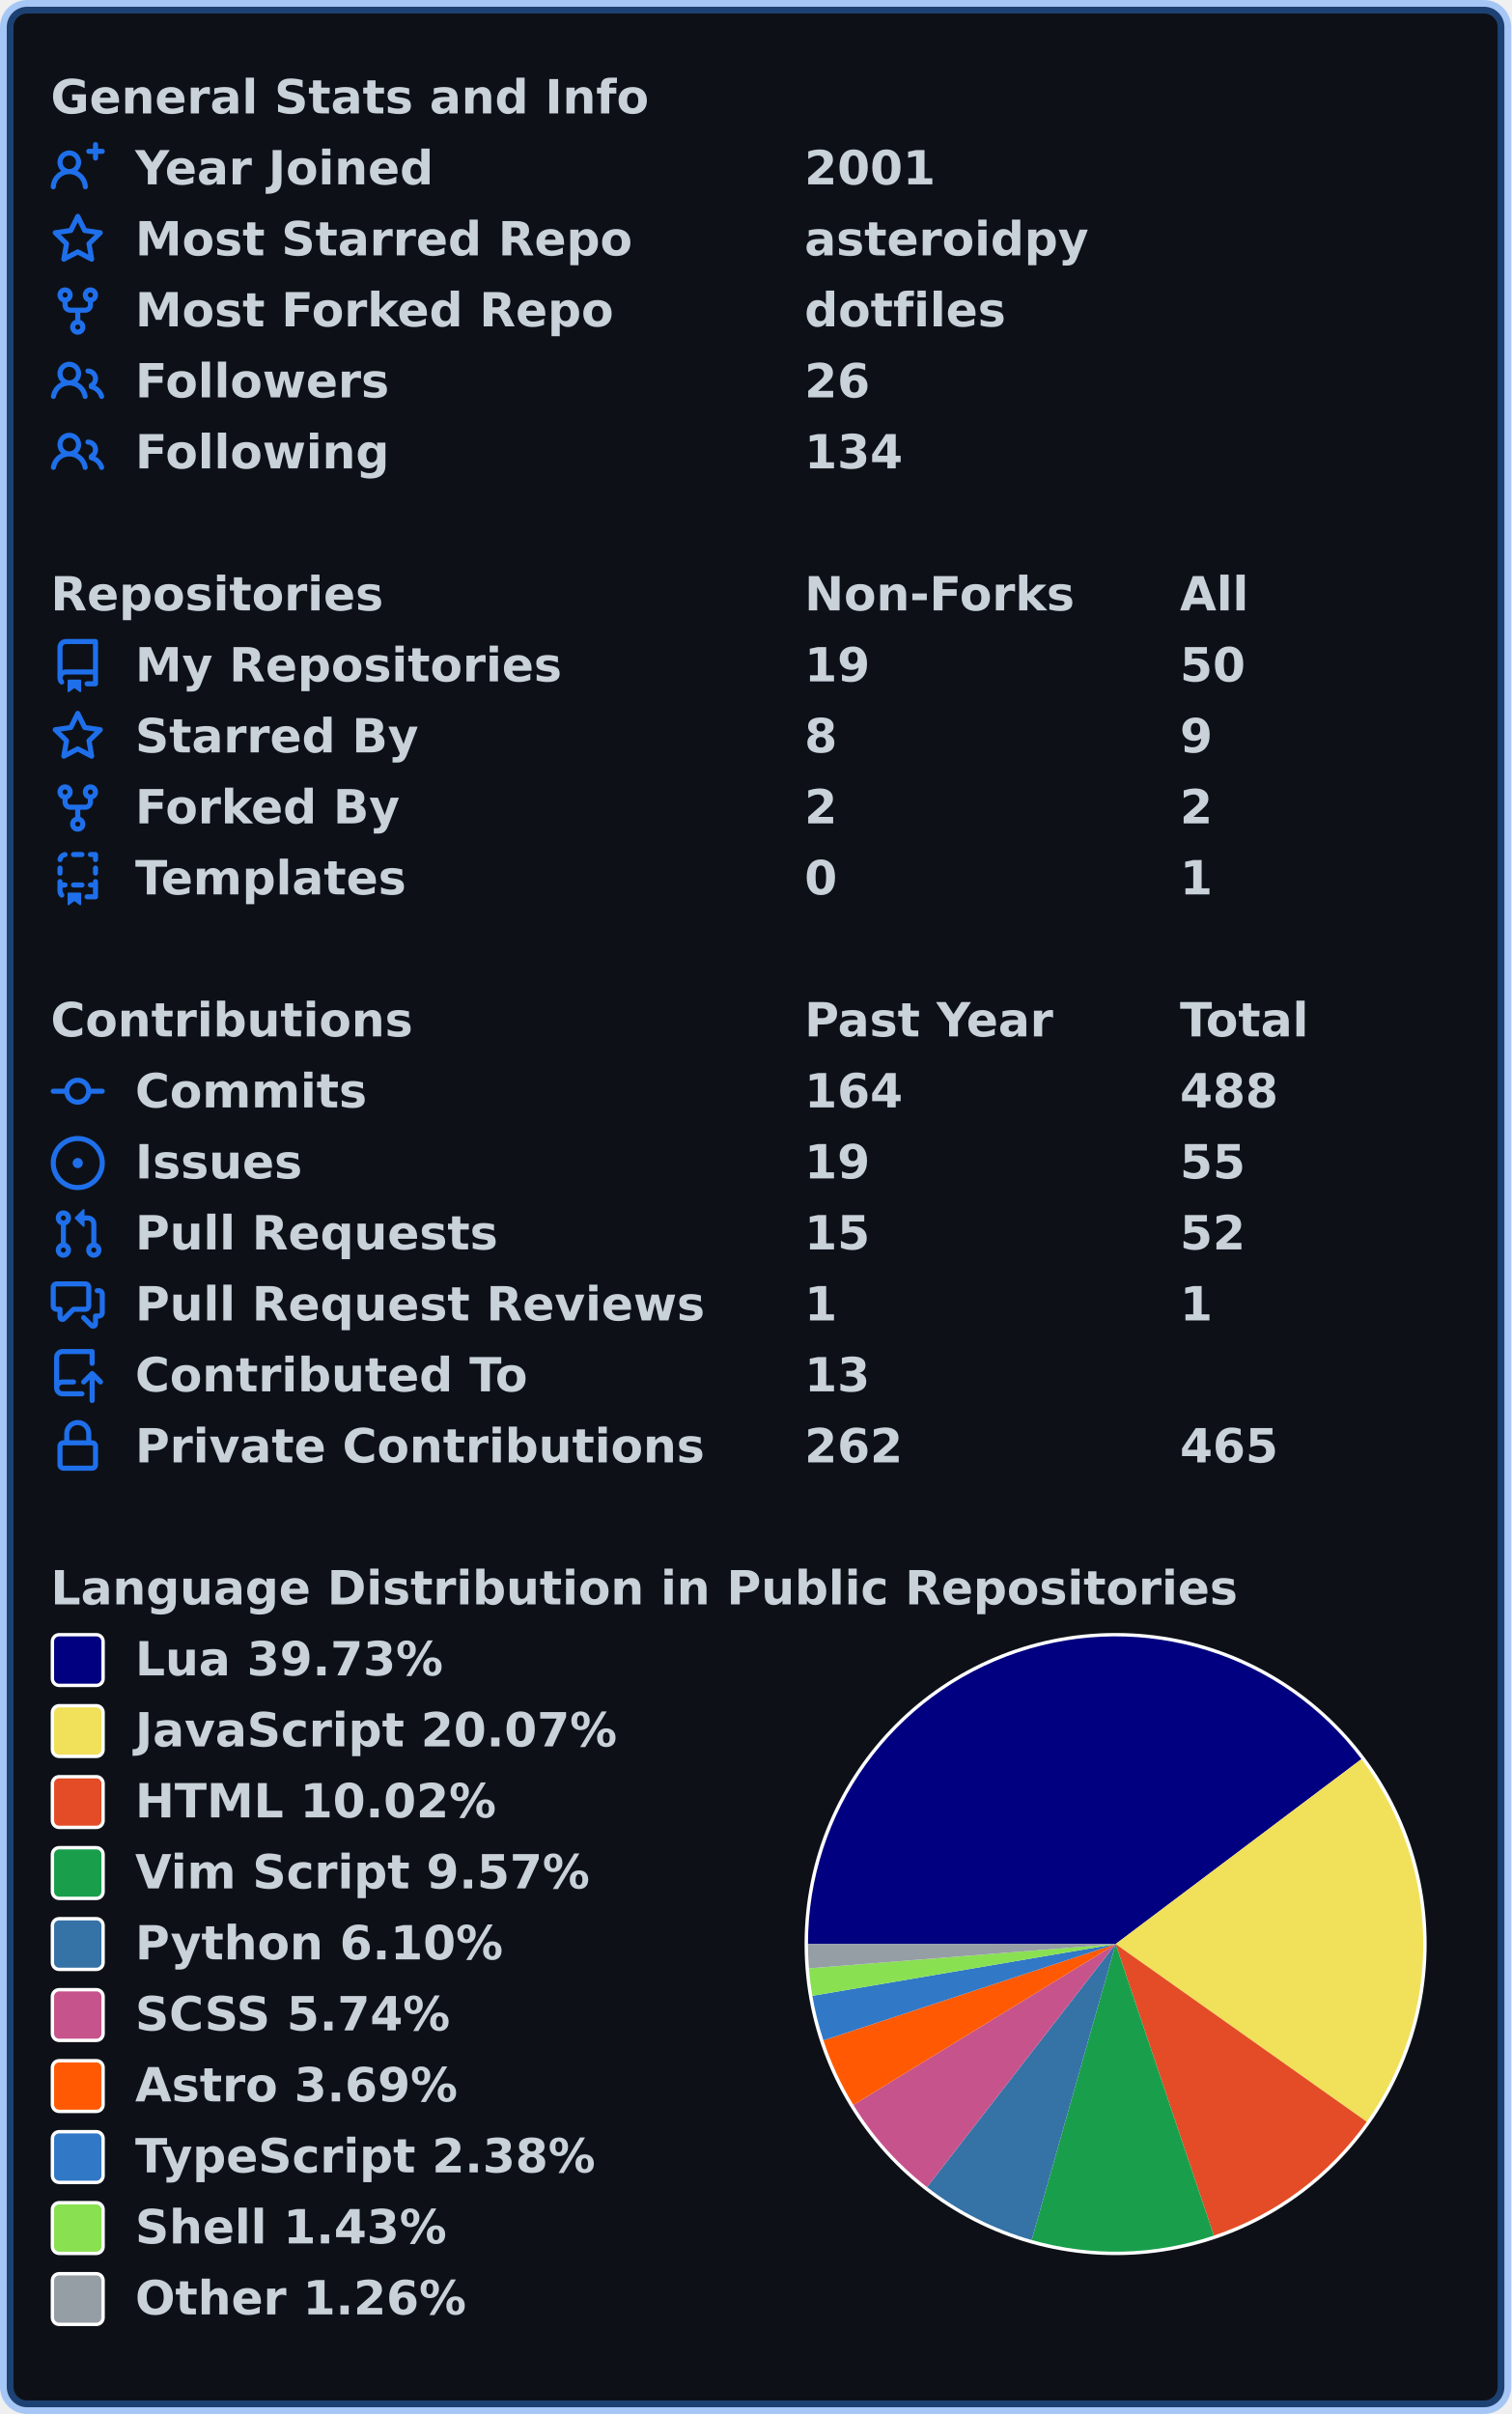
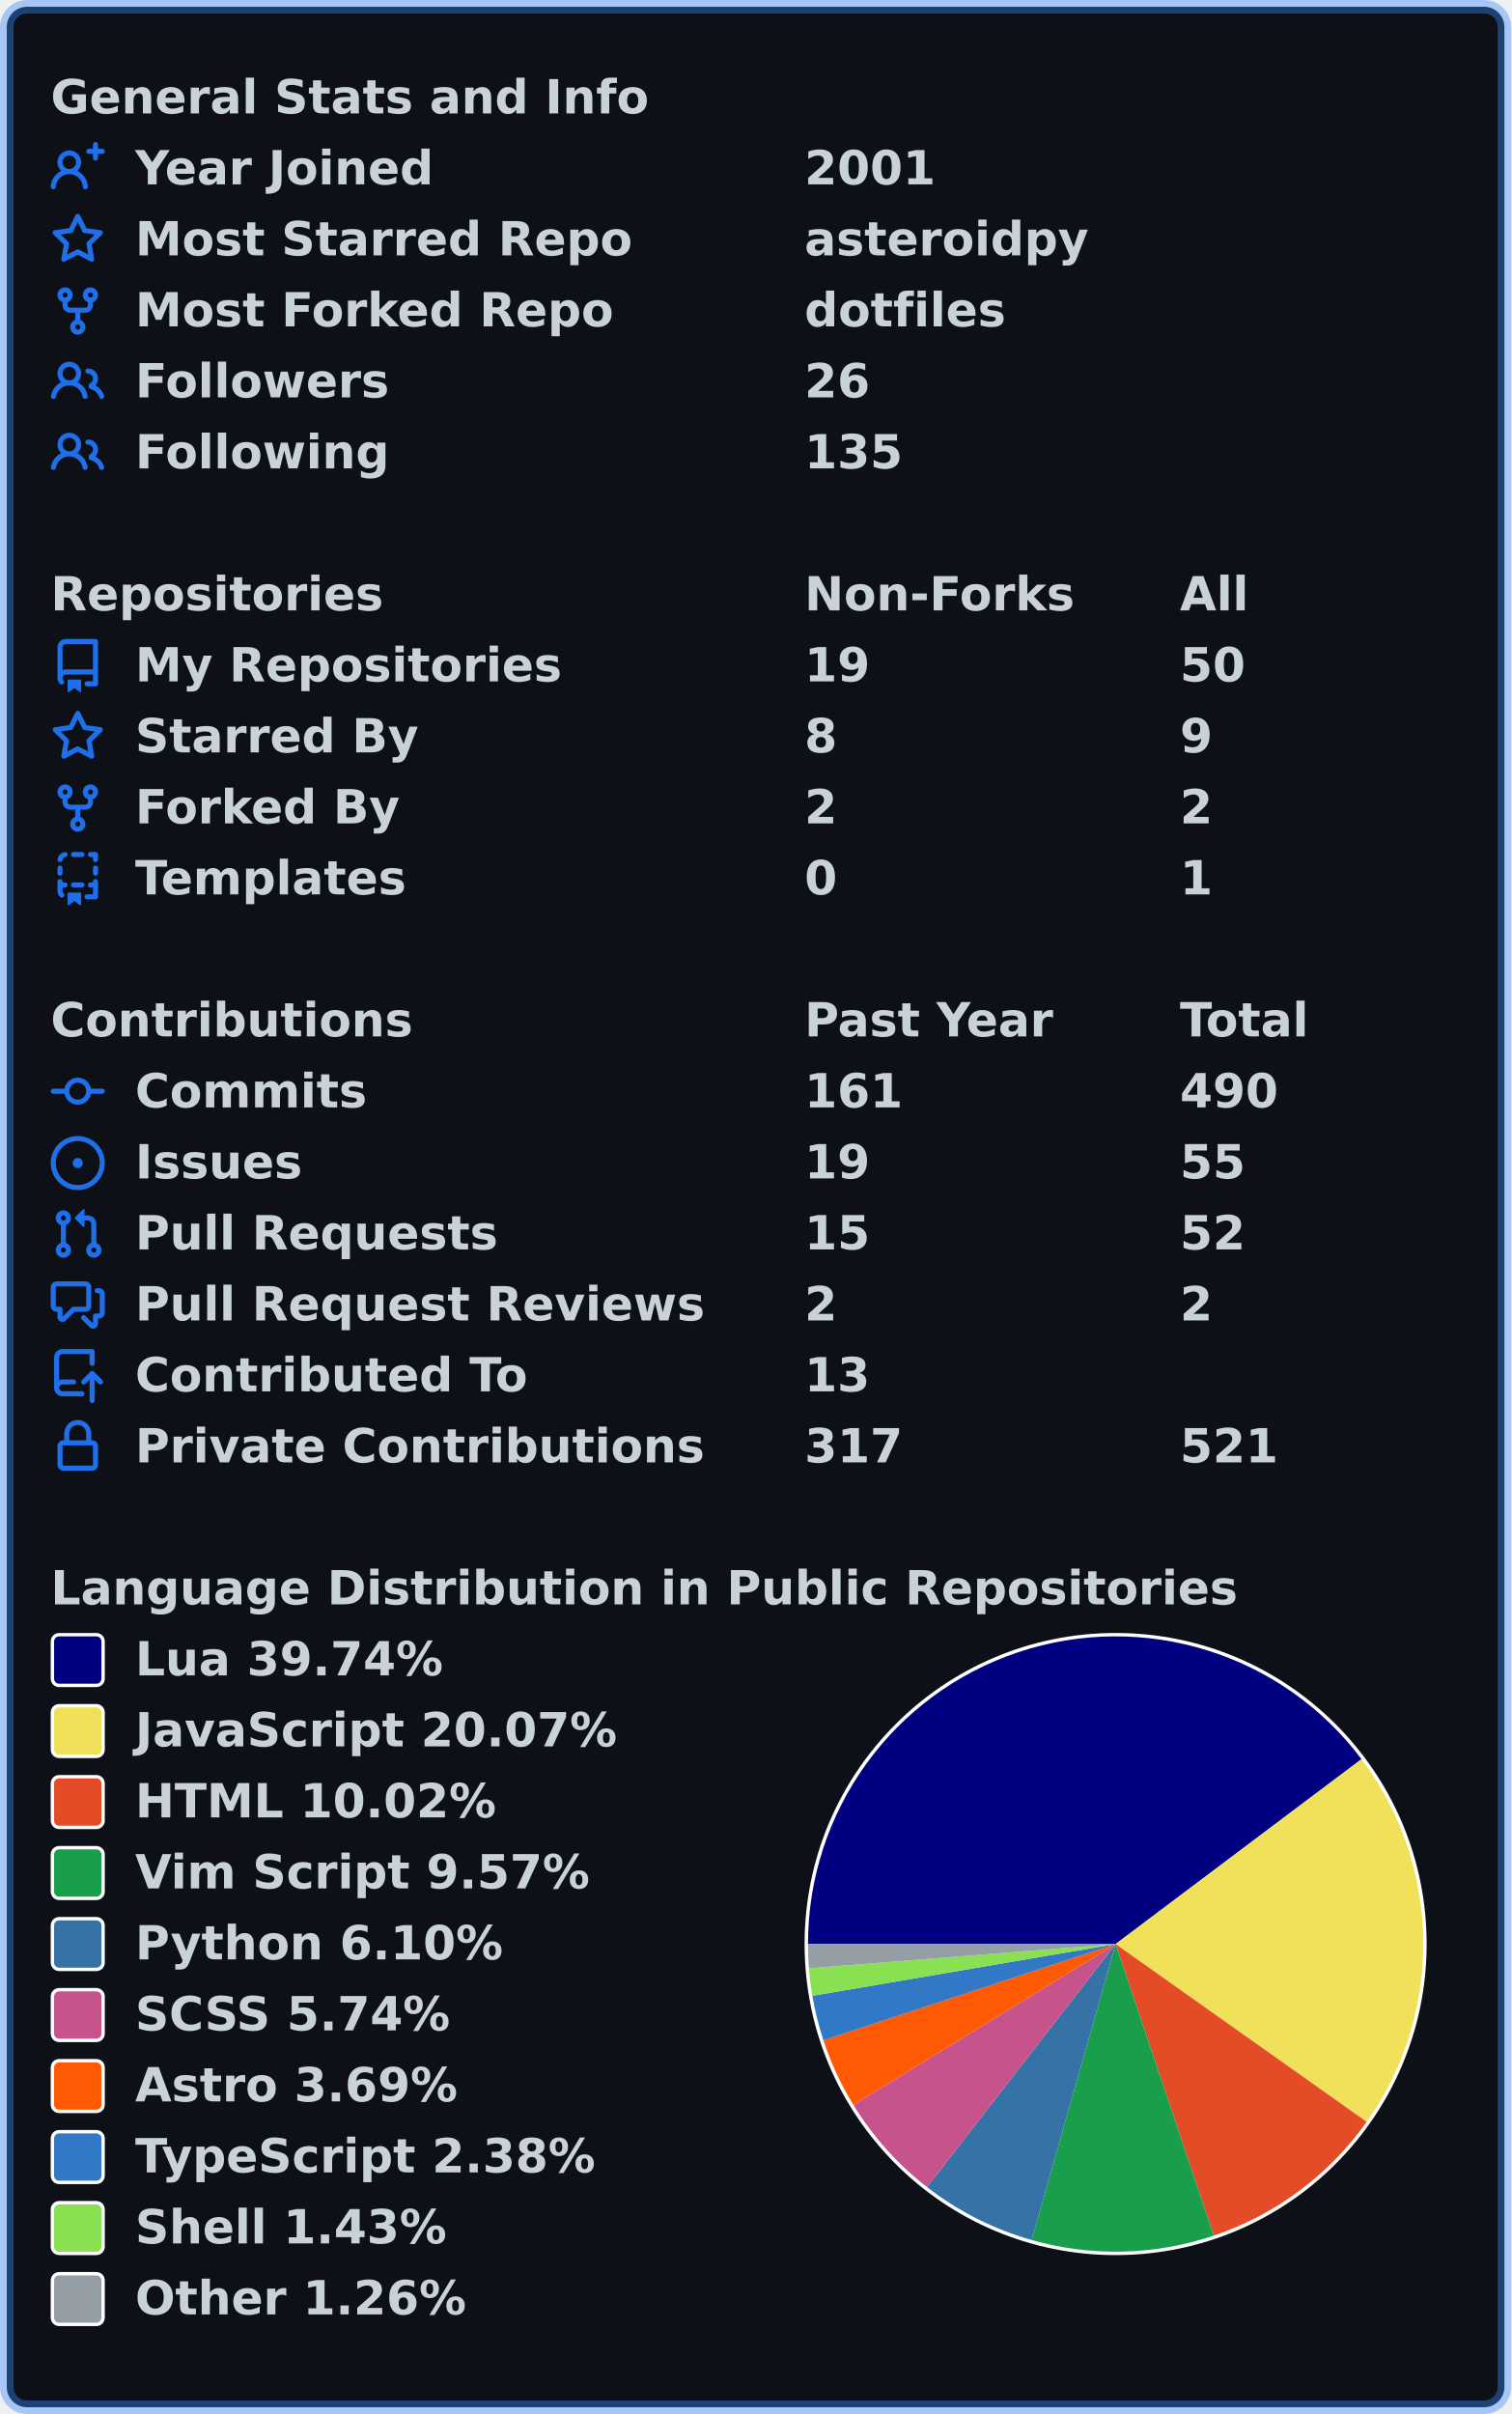
<svg xmlns="http://www.w3.org/2000/svg" width="447" height="714" viewBox="0 0 447 714" lang="en" xml:lang="en">
  <rect x="2" y="2" stroke-width="4" rx="6" width="443" height="710" stroke="rgba(56,139,253,0.4)" fill="#0d1117" />
  <g font-weight="600" font-size="110pt" font-family="Verdana,Geneva,DejaVu Sans,sans-serif" text-rendering="geometricPrecision">
    <g transform="translate(0, 21)" fill="#c9d1d9">
      <g transform="translate(15, 0)">
        <g transform="scale(0.095)">
          <text x="0" y="132" textLength="1851" lengthAdjust="spacingAndGlyphs">General Stats and Info</text>
        </g>
      </g>
      <g transform="translate(15, 21)">
        <path fill="#1f6feb" fill-rule="evenodd" d="M13.25 0a.75.75 0 01.75.75V2h1.25a.75.75 0 010 1.5H14v1.25a.75.75 0 01-1.5 0V3.5h-1.25a.75.75 0 010-1.5h1.25V.75a.75.75 0 01.75-.75zM5.5 4a2 2 0 100 4 2 2 0 000-4zm2.4 4.548a3.5 3.5 0 10-4.799 0 5.527 5.527 0 00-3.1 4.66.75.75 0 101.498.085A4.01 4.01 0 015.5 9.5a4.01 4.01 0 014.001 3.793.75.75 0 101.498-.086 5.527 5.527 0 00-3.1-4.659z" />
        <g transform="scale(0.095)">
          <text lengthAdjust="spacingAndGlyphs" textLength="932" x="263" y="132">Year Joined</text>
          <text lengthAdjust="spacingAndGlyphs" textLength="420" x="2347" y="132">2001</text>
        </g>
      </g>
      <g transform="translate(15, 42)">
        <path fill="#1f6feb" fill-rule="evenodd" d="M8 .25a.75.75 0 01.673.418l1.882 3.815 4.21.612a.75.75 0 01.416 1.279l-3.046 2.97.719 4.192a.75.75 0 01-1.088.791L8 12.347l-3.766 1.98a.75.75 0 01-1.088-.79l.72-4.194L.818 6.374a.75.75 0 01.416-1.28l4.21-.611L7.327.668A.75.75 0 018 .25zm0 2.445L6.615 5.5a.75.75 0 01-.564.41l-3.097.45 2.24 2.184a.75.75 0 01.216.664l-.528 3.084 2.769-1.456a.75.75 0 01.698 0l2.77 1.456-.53-3.084a.75.75 0 01.216-.664l2.24-2.183-3.096-.45a.75.75 0 01-.564-.41L8 2.694v.001z" />
        <g transform="scale(0.095)">
          <text lengthAdjust="spacingAndGlyphs" textLength="1532" x="263" y="132">Most Starred Repo</text>
          <text lengthAdjust="spacingAndGlyphs" textLength="874" x="2347" y="132">asteroidpy</text>
        </g>
      </g>
      <g transform="translate(15, 63)">
        <path fill="#1f6feb" fill-rule="evenodd" d="M5 3.25a.75.75 0 11-1.5 0 .75.75 0 011.5 0zm0 2.122a2.25 2.25 0 10-1.5 0v.878A2.25 2.25 0 005.75 8.5h1.5v2.128a2.251 2.251 0 101.5 0V8.5h1.5a2.25 2.25 0 002.25-2.25v-.878a2.25 2.25 0 10-1.5 0v.878a.75.75 0 01-.75.75h-4.5A.75.75 0 015 6.25v-.878zm3.75 7.378a.75.75 0 11-1.5 0 .75.75 0 011.5 0zm3-8.75a.75.75 0 100-1.5.75.75 0 000 1.5z" />
        <g transform="scale(0.095)">
          <text lengthAdjust="spacingAndGlyphs" textLength="1485" x="263" y="132">Most Forked Repo</text>
          <text lengthAdjust="spacingAndGlyphs" textLength="609" x="2347" y="132">dotfiles</text>
        </g>
      </g>
      <g transform="translate(15, 84)">
        <path fill="#1f6feb" fill-rule="evenodd" d="M5.5 3.5a2 2 0 100 4 2 2 0 000-4zM2 5.5a3.5 3.5 0 115.898 2.549 5.507 5.507 0 013.034 4.084.75.75 0 11-1.482.235 4.001 4.001 0 00-7.9 0 .75.75 0 01-1.482-.236A5.507 5.507 0 013.102 8.05 3.49 3.49 0 012 5.5zM11 4a.75.75 0 100 1.5 1.5 1.5 0 01.666 2.844.75.75 0 00-.416.672v.352a.75.75 0 00.574.73c1.2.289 2.162 1.2 2.522 2.372a.75.75 0 101.434-.44 5.01 5.01 0 00-2.56-3.012A3 3 0 0011 4z" />
        <g transform="scale(0.095)">
          <text lengthAdjust="spacingAndGlyphs" textLength="778" x="263" y="132">Followers</text>
          <text lengthAdjust="spacingAndGlyphs" textLength="210" x="2347" y="132">26</text>
        </g>
      </g>
      <g transform="translate(15, 105)">
        <path fill="#1f6feb" fill-rule="evenodd" d="M5.5 3.5a2 2 0 100 4 2 2 0 000-4zM2 5.5a3.5 3.5 0 115.898 2.549 5.507 5.507 0 013.034 4.084.75.75 0 11-1.482.235 4.001 4.001 0 00-7.9 0 .75.75 0 01-1.482-.236A5.507 5.507 0 013.102 8.05 3.49 3.49 0 012 5.5zM11 4a.75.75 0 100 1.5 1.5 1.5 0 01.666 2.844.75.75 0 00-.416.672v.352a.75.75 0 00.574.73c1.2.289 2.162 1.2 2.522 2.372a.75.75 0 101.434-.44 5.01 5.01 0 00-2.56-3.012A3 3 0 0011 4z" />
        <g transform="scale(0.095)">
          <text lengthAdjust="spacingAndGlyphs" textLength="780" x="263" y="132">Following</text>
-           <text lengthAdjust="spacingAndGlyphs" textLength="315" x="2347" y="132">134</text>
+           <text lengthAdjust="spacingAndGlyphs" textLength="315" x="2347" y="132">135</text>
        </g>
      </g>
    </g>
    <g transform="translate(0, 168)" fill="#c9d1d9">
      <g transform="translate(15, 0)">
        <g transform="scale(0.095)">
          <text x="0" y="132" textLength="1020" lengthAdjust="spacingAndGlyphs">Repositories</text>
          <text x="2347" y="132" textLength="832" lengthAdjust="spacingAndGlyphs">Non-Forks</text>
          <text x="3516" y="132" textLength="206" lengthAdjust="spacingAndGlyphs">All</text>
        </g>
      </g>
      <g transform="translate(15, 21)">
        <path fill="#1f6feb" fill-rule="evenodd" d="M2 2.5A2.5 2.5 0 014.5 0h8.75a.75.75 0 01.75.75v12.5a.75.75 0 01-.75.75h-2.5a.75.75 0 110-1.5h1.75v-2h-8a1 1 0 00-.714 1.7.75.75 0 01-1.072 1.05A2.495 2.495 0 012 11.5v-9zm10.5-1V9h-8c-.356 0-.694.074-1 .208V2.5a1 1 0 011-1h8zM5 12.25v3.25a.25.25 0 00.4.2l1.45-1.087a.25.25 0 01.3 0L8.6 15.7a.25.25 0 00.4-.2v-3.25a.25.25 0 00-.25-.25h-3.5a.25.25 0 00-.25.25z" />
        <g transform="scale(0.095)">
          <text lengthAdjust="spacingAndGlyphs" textLength="1312" x="263" y="132">My Repositories</text>
          <text lengthAdjust="spacingAndGlyphs" textLength="210" x="2347" y="132">19</text>
          <text lengthAdjust="spacingAndGlyphs" textLength="210" x="3516" y="132">50</text>
        </g>
      </g>
      <g transform="translate(15, 42)">
        <path fill="#1f6feb" fill-rule="evenodd" d="M8 .25a.75.75 0 01.673.418l1.882 3.815 4.21.612a.75.75 0 01.416 1.279l-3.046 2.97.719 4.192a.75.75 0 01-1.088.791L8 12.347l-3.766 1.98a.75.75 0 01-1.088-.79l.72-4.194L.818 6.374a.75.75 0 01.416-1.28l4.21-.611L7.327.668A.75.75 0 018 .25zm0 2.445L6.615 5.5a.75.75 0 01-.564.41l-3.097.45 2.24 2.184a.75.75 0 01.216.664l-.528 3.084 2.769-1.456a.75.75 0 01.698 0l2.77 1.456-.53-3.084a.75.75 0 01.216-.664l2.24-2.183-3.096-.45a.75.75 0 01-.564-.41L8 2.694v.001z" />
        <g transform="scale(0.095)">
          <text lengthAdjust="spacingAndGlyphs" textLength="874" x="263" y="132">Starred By</text>
          <text lengthAdjust="spacingAndGlyphs" textLength="105" x="2347" y="132">8</text>
          <text lengthAdjust="spacingAndGlyphs" textLength="105" x="3516" y="132">9</text>
        </g>
      </g>
      <g transform="translate(15, 63)">
        <path fill="#1f6feb" fill-rule="evenodd" d="M5 3.25a.75.75 0 11-1.5 0 .75.75 0 011.5 0zm0 2.122a2.25 2.25 0 10-1.5 0v.878A2.25 2.25 0 005.75 8.5h1.5v2.128a2.251 2.251 0 101.5 0V8.5h1.5a2.25 2.25 0 002.25-2.25v-.878a2.25 2.25 0 10-1.5 0v.878a.75.75 0 01-.75.75h-4.5A.75.75 0 015 6.25v-.878zm3.75 7.378a.75.75 0 11-1.5 0 .75.75 0 011.5 0zm3-8.75a.75.75 0 100-1.5.75.75 0 000 1.5z" />
        <g transform="scale(0.095)">
          <text lengthAdjust="spacingAndGlyphs" textLength="828" x="263" y="132">Forked By</text>
          <text lengthAdjust="spacingAndGlyphs" textLength="105" x="2347" y="132">2</text>
          <text lengthAdjust="spacingAndGlyphs" textLength="105" x="3516" y="132">2</text>
        </g>
      </g>
      <g transform="translate(15, 84)">
        <path fill="#1f6feb" fill-rule="evenodd" d="M6 .75A.75.75 0 016.75 0h2.5a.75.75 0 010 1.5h-2.5A.75.75 0 016 .75zm5 0a.75.75 0 01.75-.75h1.5a.75.75 0 01.75.75v1.5a.75.75 0 01-1.5 0V1.5h-.75A.75.75 0 0111 .75zM4.992.662a.75.75 0 01-.636.848c-.436.063-.783.41-.846.846a.75.75 0 01-1.485-.212A2.501 2.501 0 014.144.025a.75.75 0 01.848.637zM2.75 4a.75.75 0 01.75.75v1.5a.75.75 0 01-1.5 0v-1.5A.75.75 0 012.75 4zm10.5 0a.75.75 0 01.75.75v1.5a.75.75 0 01-1.5 0v-1.5a.75.75 0 01.75-.75zM2.75 8a.75.75 0 01.75.75v.268A1.72 1.72 0 013.75 9h.5a.75.75 0 010 1.5h-.5a.25.25 0 00-.25.25v.75c0 .28.114.532.3.714a.75.75 0 01-1.05 1.072A2.495 2.495 0 012 11.5V8.75A.75.75 0 012.75 8zm10.5 0a.75.75 0 01.75.75v4.5a.75.75 0 01-.75.75h-2.5a.75.75 0 010-1.5h1.75v-2h-.75a.75.75 0 010-1.5h.75v-.25a.75.75 0 01.75-.75zM6 9.75A.75.75 0 016.75 9h2.5a.75.75 0 010 1.5h-2.5A.75.75 0 016 9.75zm-1 2.5v3.25a.25.25 0 00.4.2l1.45-1.087a.25.25 0 01.3 0L8.6 15.7a.25.25 0 00.4-.2v-3.25a.25.25 0 00-.25-.25h-3.5a.25.25 0 00-.25.25z" />
        <g transform="scale(0.095)">
          <text lengthAdjust="spacingAndGlyphs" textLength="868" x="263" y="132">Templates</text>
          <text lengthAdjust="spacingAndGlyphs" textLength="105" x="2347" y="132">0</text>
          <text lengthAdjust="spacingAndGlyphs" textLength="105" x="3516" y="132">1</text>
        </g>
      </g>
    </g>
    <g transform="translate(0, 294)" fill="#c9d1d9">
      <g transform="translate(15, 0)">
        <g transform="scale(0.095)">
          <text x="0" y="132" textLength="1112" lengthAdjust="spacingAndGlyphs">Contributions</text>
          <text x="2347" y="132" textLength="774" lengthAdjust="spacingAndGlyphs">Past Year</text>
          <text x="3516" y="132" textLength="414" lengthAdjust="spacingAndGlyphs">Total</text>
        </g>
      </g>
      <g transform="translate(15, 21)">
        <path fill="#1f6feb" fill-rule="evenodd" d="M10.5 7.75a2.5 2.5 0 11-5 0 2.5 2.5 0 015 0zm1.43.75a4.002 4.002 0 01-7.86 0H.75a.75.75 0 110-1.5h3.32a4.001 4.001 0 017.86 0h3.32a.75.75 0 110 1.5h-3.32z" />
        <g transform="scale(0.095)">
          <text lengthAdjust="spacingAndGlyphs" textLength="734" x="263" y="132">Commits</text>
-           <text lengthAdjust="spacingAndGlyphs" textLength="315" x="2347" y="132">164</text>
-           <text lengthAdjust="spacingAndGlyphs" textLength="315" x="3516" y="132">488</text>
+           <text lengthAdjust="spacingAndGlyphs" textLength="315" x="2347" y="132">161</text>
+           <text lengthAdjust="spacingAndGlyphs" textLength="315" x="3516" y="132">490</text>
        </g>
      </g>
      <g transform="translate(15, 42)">
        <path fill="#1f6feb" d="M8 9.5a1.5 1.5 0 100-3 1.5 1.5 0 000 3z" />
        <path fill="#1f6feb" fill-rule="evenodd" d="M8 0a8 8 0 100 16A8 8 0 008 0zM1.5 8a6.5 6.5 0 1113 0 6.5 6.5 0 01-13 0z" />
        <g transform="scale(0.095)">
          <text lengthAdjust="spacingAndGlyphs" textLength="512" x="263" y="132">Issues</text>
          <text lengthAdjust="spacingAndGlyphs" textLength="210" x="2347" y="132">19</text>
          <text lengthAdjust="spacingAndGlyphs" textLength="210" x="3516" y="132">55</text>
        </g>
      </g>
      <g transform="translate(15, 63)">
        <path fill="#1f6feb" fill-rule="evenodd" d="M7.177 3.073L9.573.677A.25.25 0 0110 .854v4.792a.25.25 0 01-.427.177L7.177 3.427a.25.25 0 010-.354zM3.75 2.5a.75.75 0 100 1.5.75.75 0 000-1.5zm-2.25.75a2.25 2.25 0 113 2.122v5.256a2.251 2.251 0 11-1.5 0V5.372A2.25 2.25 0 011.5 3.25zM11 2.5h-1V4h1a1 1 0 011 1v5.628a2.251 2.251 0 101.5 0V5A2.5 2.5 0 0011 2.5zm1 10.25a.75.75 0 111.5 0 .75.75 0 01-1.5 0zM3.75 12a.75.75 0 100 1.5.75.75 0 000-1.5z" />
        <g transform="scale(0.095)">
          <text lengthAdjust="spacingAndGlyphs" textLength="1113" x="263" y="132">Pull Requests</text>
          <text lengthAdjust="spacingAndGlyphs" textLength="210" x="2347" y="132">15</text>
          <text lengthAdjust="spacingAndGlyphs" textLength="210" x="3516" y="132">52</text>
        </g>
      </g>
      <g transform="translate(15, 84)">
        <path fill="#1f6feb" fill-rule="evenodd" d="M1.5 2.75a.25.25 0 01.25-.25h8.5a.25.25 0 01.25.25v5.5a.25.25 0 01-.25.25h-3.5a.75.75 0 00-.53.22L3.5 11.44V9.25a.75.75 0 00-.75-.75h-1a.25.25 0 01-.25-.25v-5.5zM1.75 1A1.75 1.75 0 000 2.75v5.5C0 9.216.784 10 1.75 10H2v1.543a1.457 1.457 0 002.487 1.03L7.061 10h3.189A1.75 1.75 0 0012 8.25v-5.5A1.75 1.75 0 0010.25 1h-8.5zM14.5 4.75a.25.25 0 00-.25-.25h-.5a.75.75 0 110-1.5h.5c.966 0 1.75.784 1.75 1.75v5.5A1.75 1.75 0 0114.25 12H14v1.543a1.457 1.457 0 01-2.487 1.03L9.22 12.28a.75.75 0 111.06-1.06l2.22 2.22v-2.19a.75.75 0 01.75-.75h1a.25.25 0 00.25-.25v-5.5z" />
        <g transform="scale(0.095)">
          <text lengthAdjust="spacingAndGlyphs" textLength="1762" x="263" y="132">Pull Request Reviews</text>
-           <text lengthAdjust="spacingAndGlyphs" textLength="105" x="2347" y="132">1</text>
-           <text lengthAdjust="spacingAndGlyphs" textLength="105" x="3516" y="132">1</text>
+           <text lengthAdjust="spacingAndGlyphs" textLength="105" x="2347" y="132">2</text>
+           <text lengthAdjust="spacingAndGlyphs" textLength="105" x="3516" y="132">2</text>
        </g>
      </g>
      <g transform="translate(15, 105)">
        <path fill="#1f6feb" fill-rule="evenodd" d="M1 2.5A2.5 2.5 0 013.5 0h8.75a.75.75 0 01.75.75v3.5a.75.75 0 01-1.5 0V1.5h-8a1 1 0 00-1 1v6.708A2.492 2.492 0 013.5 9h3.25a.75.75 0 010 1.5H3.5a1 1 0 100 2h5.75a.75.75 0 010 1.5H3.5A2.5 2.5 0 011 11.5v-9zm13.23 7.79a.75.75 0 001.06-1.06l-2.505-2.505a.75.75 0 00-1.06 0L9.22 9.229a.75.75 0 001.06 1.061l1.225-1.224v6.184a.75.75 0 001.5 0V9.066l1.224 1.224z" />
        <g transform="scale(0.095)">
          <text lengthAdjust="spacingAndGlyphs" textLength="1234" x="263" y="132">Contributed To</text>
          <text lengthAdjust="spacingAndGlyphs" textLength="210" x="2347" y="132">13</text>
        </g>
      </g>
      <g transform="translate(15, 126)">
        <path fill="#1f6feb" fill-rule="evenodd" d="M4 4v2h-.25A1.75 1.75 0 002 7.75v5.5c0 .966.784 1.75 1.75 1.75h8.5A1.75 1.75 0 0014 13.25v-5.5A1.75 1.75 0 0012.25 6H12V4a4 4 0 10-8 0zm6.5 2V4a2.5 2.5 0 00-5 0v2h5zM12 7.5h.25a.25.25 0 01.25.25v5.5a.25.25 0 01-.25.25h-8.5a.25.25 0 01-.25-.25v-5.5a.25.25 0 01.25-.25H12z" />
        <g transform="scale(0.095)">
          <text lengthAdjust="spacingAndGlyphs" textLength="1742" x="263" y="132">Private Contributions</text>
-           <text lengthAdjust="spacingAndGlyphs" textLength="315" x="2347" y="132">262</text>
-           <text lengthAdjust="spacingAndGlyphs" textLength="315" x="3516" y="132">465</text>
+           <text lengthAdjust="spacingAndGlyphs" textLength="315" x="2347" y="132">317</text>
+           <text lengthAdjust="spacingAndGlyphs" textLength="315" x="3516" y="132">521</text>
        </g>
      </g>
    </g>
    <g transform="translate(0, 462)" fill="#c9d1d9">
      <g transform="translate(15, 0)">
        <g transform="scale(0.095)">
          <text x="0" y="132" textLength="3652" lengthAdjust="spacingAndGlyphs">Language Distribution in Public Repositories</text>
        </g>
      </g>
      <g transform="translate(238, 21)">
        <circle cx="92" cy="92" r="92" fill="#ffffff" />
      </g>
      <g transform="translate(239, 22)">
-         <path fill-rule="evenodd" fill="#000080" d="M 0.0,91 A 91 91 0 0 1 163.719 36.292 L 91,91 Z" />
-         <path fill-rule="evenodd" fill="#f1e05a" d="M 163.719,36.292 A 91 91 0 0 1 165.28 143.568 L 91,91 Z" />
-         <path fill-rule="evenodd" fill="#e34c26" d="M 165.28,143.568 A 91 91 0 0 1 120.069 177.232 L 91,91 Z" />
-         <path fill-rule="evenodd" fill="#199f4b" d="M 120.069,177.232 A 91 91 0 0 1 66.162 178.545 L 91,91 Z" />
-         <path fill-rule="evenodd" fill="#3572A5" d="M 66.162,178.545 A 91 91 0 0 1 35.215 162.896 L 91,91 Z" />
-         <path fill-rule="evenodd" fill="#c6538c" d="M 35.215,162.896 A 91 91 0 0 1 13.431 138.583 L 91,91 Z" />
-         <path fill-rule="evenodd" fill="#ff5a03" d="M 13.431,138.583 A 91 91 0 0 1 4.571 119.478 L 91,91 Z" />
-         <path fill-rule="evenodd" fill="#3178c6" d="M 4.571,119.478 A 91 91 0 0 1 1.297 106.31 L 91,91 Z" />
-         <path fill-rule="evenodd" fill="#89e051" d="M 1.297,106.31 A 91 91 0 0 1 0.284 98.185 L 91,91 Z" />
+         <path fill-rule="evenodd" fill="#000080" d="M 0.0,91 A 91 91 0 0 1 163.734 36.312 L 91,91 Z" />
+         <path fill-rule="evenodd" fill="#f1e05a" d="M 163.734,36.312 A 91 91 0 0 1 165.271 143.582 L 91,91 Z" />
+         <path fill-rule="evenodd" fill="#e34c26" d="M 165.271,143.582 A 91 91 0 0 1 120.057 177.236 L 91,91 Z" />
+         <path fill-rule="evenodd" fill="#199f4b" d="M 120.057,177.236 A 91 91 0 0 1 66.153 178.542 L 91,91 Z" />
+         <path fill-rule="evenodd" fill="#3572A5" d="M 66.153,178.542 A 91 91 0 0 1 35.21 162.892 L 91,91 Z" />
+         <path fill-rule="evenodd" fill="#c6538c" d="M 35.21,162.892 A 91 91 0 0 1 13.43 138.58 L 91,91 Z" />
+         <path fill-rule="evenodd" fill="#ff5a03" d="M 13.43,138.58 A 91 91 0 0 1 4.57 119.476 L 91,91 Z" />
+         <path fill-rule="evenodd" fill="#3178c6" d="M 4.57,119.476 A 91 91 0 0 1 1.297 106.309 L 91,91 Z" />
+         <path fill-rule="evenodd" fill="#89e051" d="M 1.297,106.309 A 91 91 0 0 1 0.284 98.185 L 91,91 Z" />
        <path fill-rule="evenodd" fill="#959da5" d="M 0.284,98.185 A 91 91 0 0 1 0.0 91 L 91,91 Z" />
      </g>
      <g transform="translate(15, 21)">
        <rect x="0.5" y="0.5" rx="2" width="15" height="15" fill="#000080" stroke-width="1" stroke="#ffffff" />
-         <text transform="scale(0.095)" x="263" y="132" textLength="980" lengthAdjust="spacingAndGlyphs">Lua 39.73%</text>
+         <text transform="scale(0.095)" x="263" y="132" textLength="980" lengthAdjust="spacingAndGlyphs">Lua 39.74%</text>
      </g>
      <g transform="translate(15, 42)">
        <rect x="0.5" y="0.5" rx="2" width="15" height="15" fill="#f1e05a" stroke-width="1" stroke="#ffffff" />
        <text transform="scale(0.095)" x="263" y="132" textLength="1516" lengthAdjust="spacingAndGlyphs">JavaScript 20.07%</text>
      </g>
      <g transform="translate(15, 63)">
        <rect x="0.5" y="0.5" rx="2" width="15" height="15" fill="#e34c26" stroke-width="1" stroke="#ffffff" />
        <text transform="scale(0.095)" x="263" y="132" textLength="1142" lengthAdjust="spacingAndGlyphs">HTML 10.02%</text>
      </g>
      <g transform="translate(15, 84)">
        <rect x="0.5" y="0.5" rx="2" width="15" height="15" fill="#199f4b" stroke-width="1" stroke="#ffffff" />
        <text transform="scale(0.095)" x="263" y="132" textLength="1428" lengthAdjust="spacingAndGlyphs">Vim Script 9.57%</text>
      </g>
      <g transform="translate(15, 105)">
        <rect x="0.5" y="0.5" rx="2" width="15" height="15" fill="#3572A5" stroke-width="1" stroke="#ffffff" />
        <text transform="scale(0.095)" x="263" y="132" textLength="1149" lengthAdjust="spacingAndGlyphs">Python 6.10%</text>
      </g>
      <g transform="translate(15, 126)">
        <rect x="0.5" y="0.5" rx="2" width="15" height="15" fill="#c6538c" stroke-width="1" stroke="#ffffff" />
        <text transform="scale(0.095)" x="263" y="132" textLength="1008" lengthAdjust="spacingAndGlyphs">SCSS 5.74%</text>
      </g>
      <g transform="translate(15, 147)">
        <rect x="0.5" y="0.5" rx="2" width="15" height="15" fill="#ff5a03" stroke-width="1" stroke="#ffffff" />
        <text transform="scale(0.095)" x="263" y="132" textLength="1008" lengthAdjust="spacingAndGlyphs">Astro 3.69%</text>
      </g>
      <g transform="translate(15, 168)">
        <rect x="0.5" y="0.5" rx="2" width="15" height="15" fill="#3178c6" stroke-width="1" stroke="#ffffff" />
        <text transform="scale(0.095)" x="263" y="132" textLength="1462" lengthAdjust="spacingAndGlyphs">TypeScript 2.38%</text>
      </g>
      <g transform="translate(15, 189)">
        <rect x="0.5" y="0.5" rx="2" width="15" height="15" fill="#89e051" stroke-width="1" stroke="#ffffff" />
        <text transform="scale(0.095)" x="263" y="132" textLength="982" lengthAdjust="spacingAndGlyphs">Shell 1.43%</text>
      </g>
      <g transform="translate(15, 210)">
        <rect x="0.5" y="0.5" rx="2" width="15" height="15" fill="#959da5" stroke-width="1" stroke="#ffffff" />
        <text transform="scale(0.095)" x="263" y="132" textLength="1047" lengthAdjust="spacingAndGlyphs">Other 1.26%</text>
      </g>
    </g>
  </g>
</svg>
